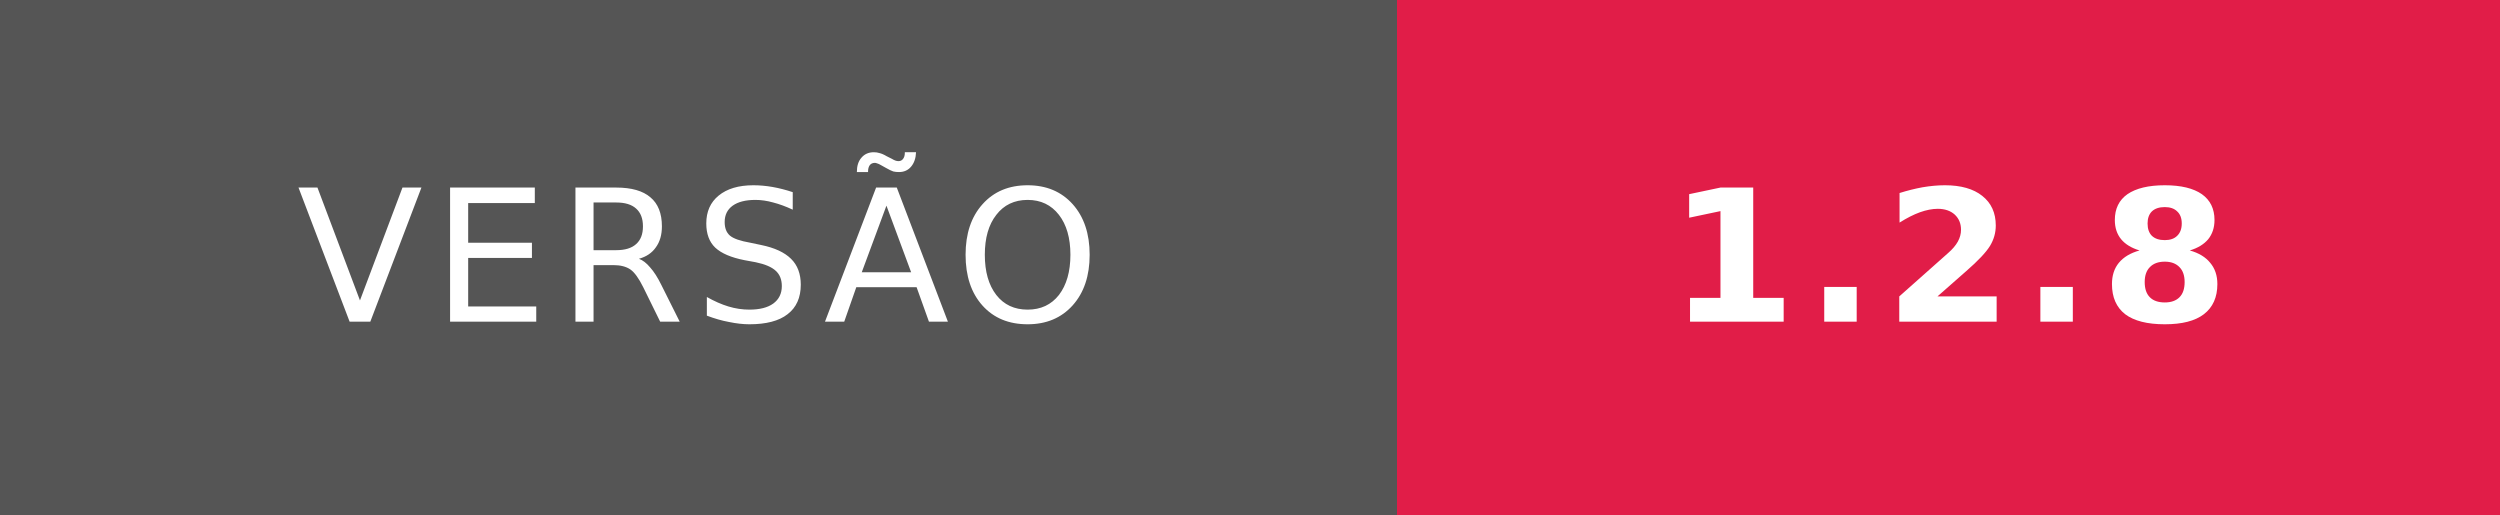
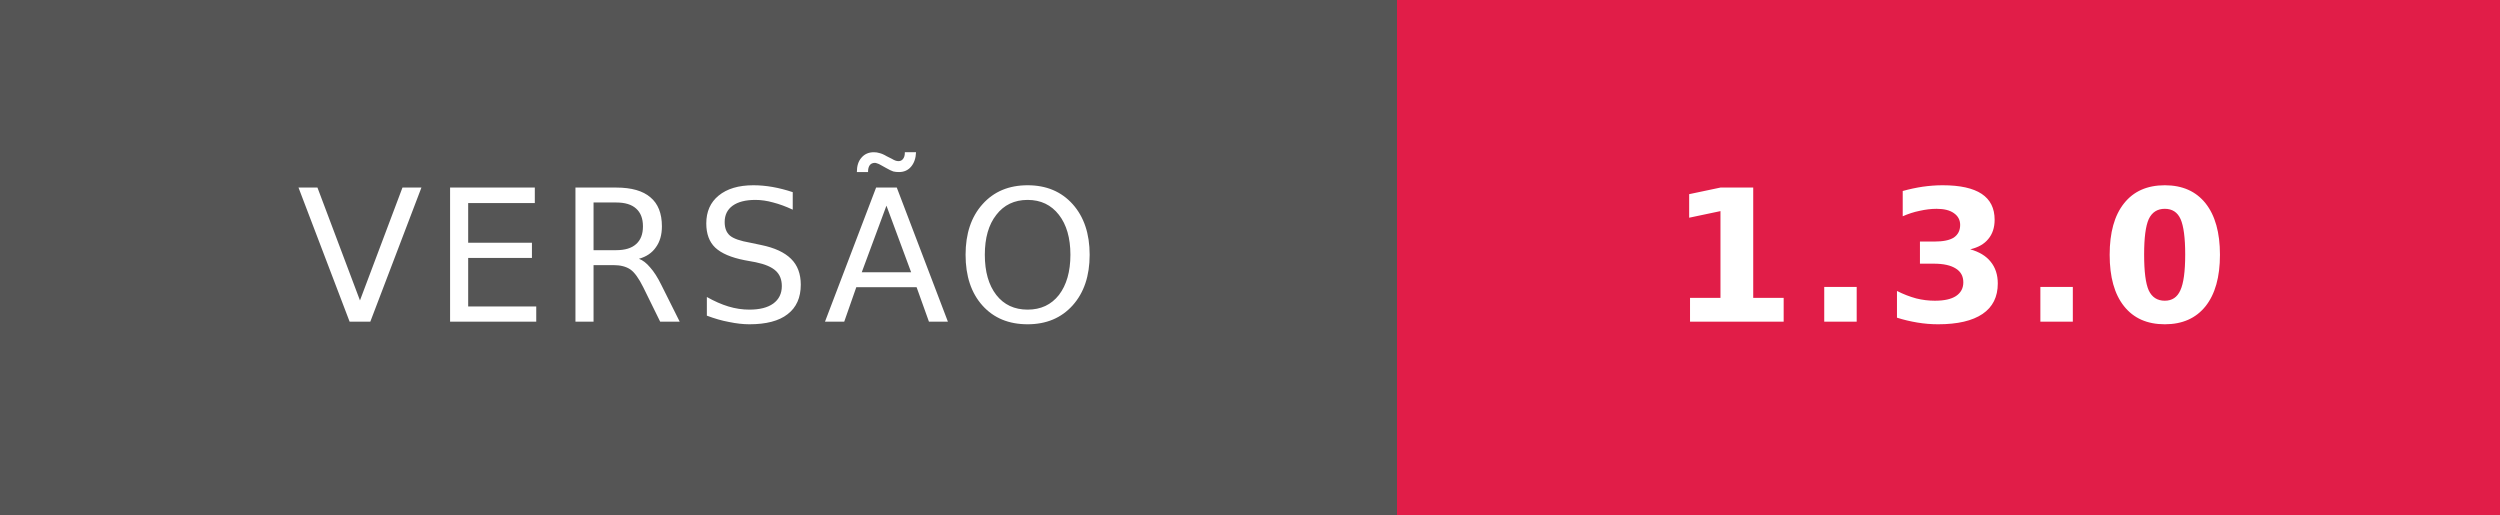
- <svg xmlns="http://www.w3.org/2000/svg" width="136" height="28" role="img" aria-label="VERSÃO: 1.2.8">
+ <svg xmlns="http://www.w3.org/2000/svg" width="136" height="28" role="img" aria-label="VERSÃO: 1.3.0">
  <g shape-rendering="crispEdges">
    <rect width="76" height="28" fill="#555" />
    <rect x="76" width="60" height="28" fill="#E11D48" />
  </g>
  <g fill="#fff" text-anchor="middle" font-family="Verdana,Geneva,DejaVu Sans,sans-serif" text-rendering="geometricPrecision" font-size="10">
    <text x="38" y="17.5" letter-spacing="0.5">VERSÃO</text>
-     <text x="106" y="17.5" font-weight="bold" letter-spacing="0.5">1.2.8</text>
+     <text x="106" y="17.5" font-weight="bold" letter-spacing="0.5">1.3.0</text>
  </g>
</svg>
